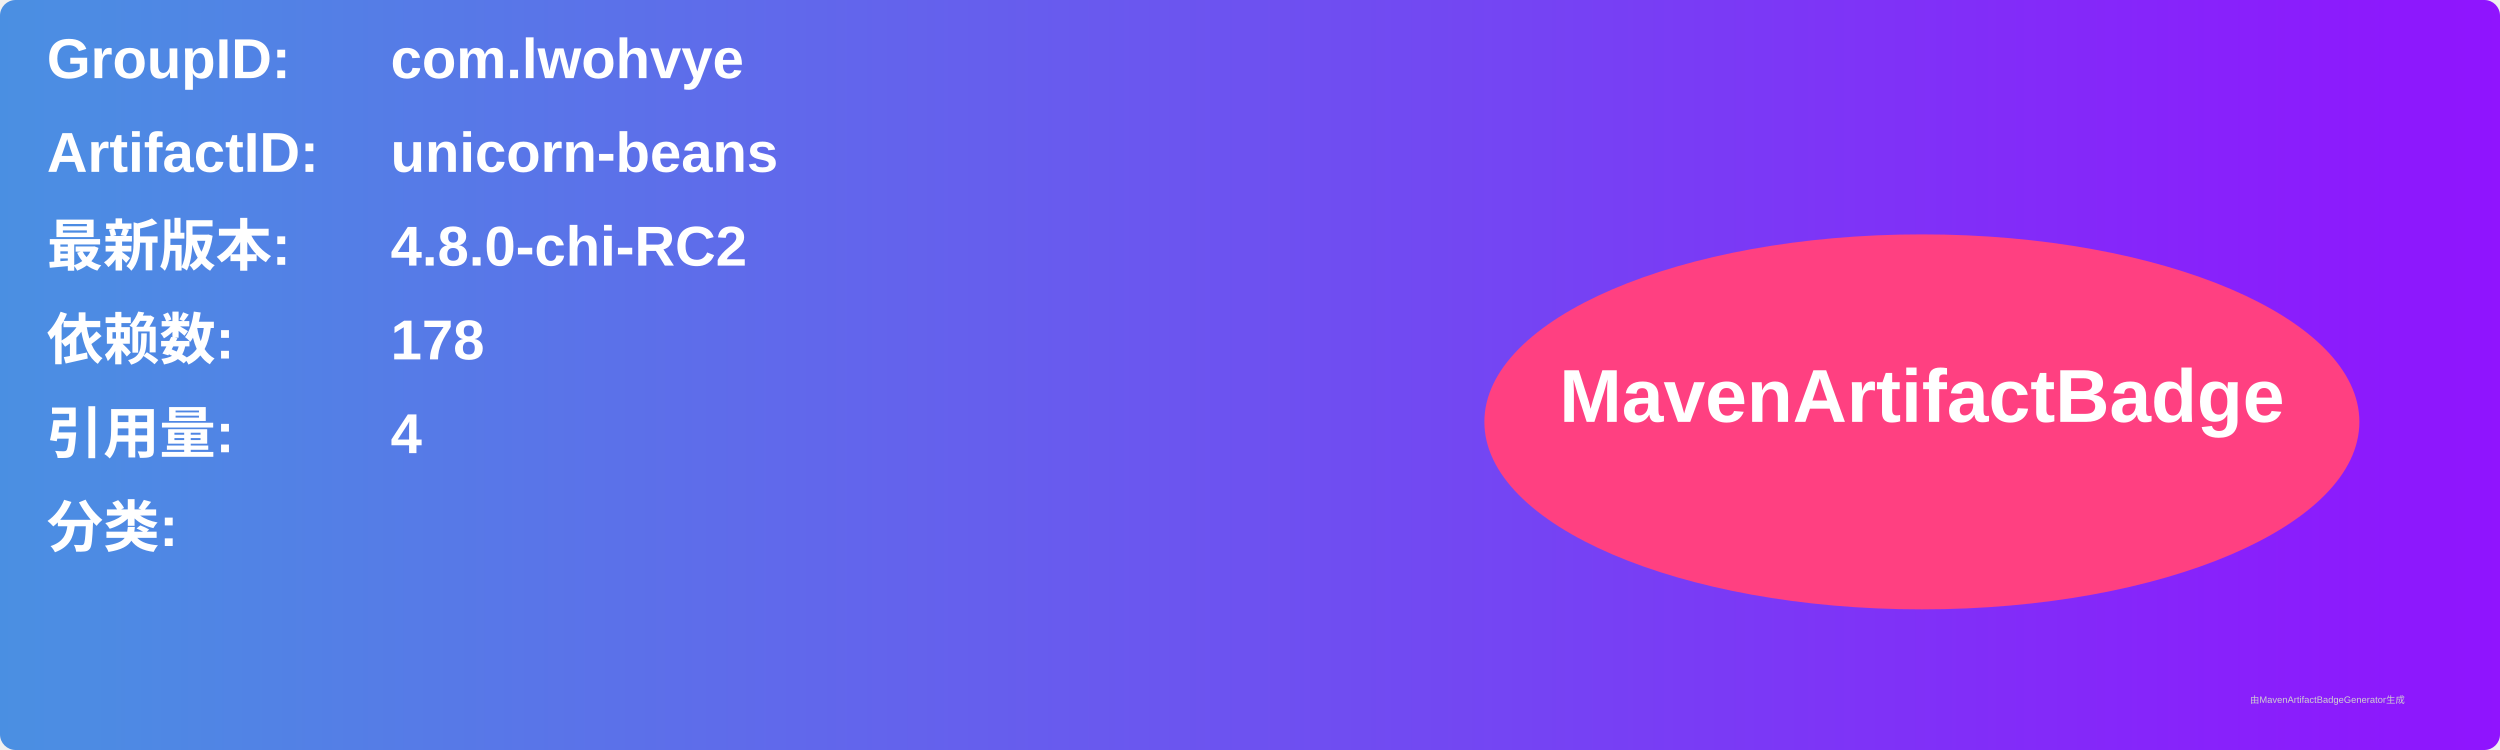
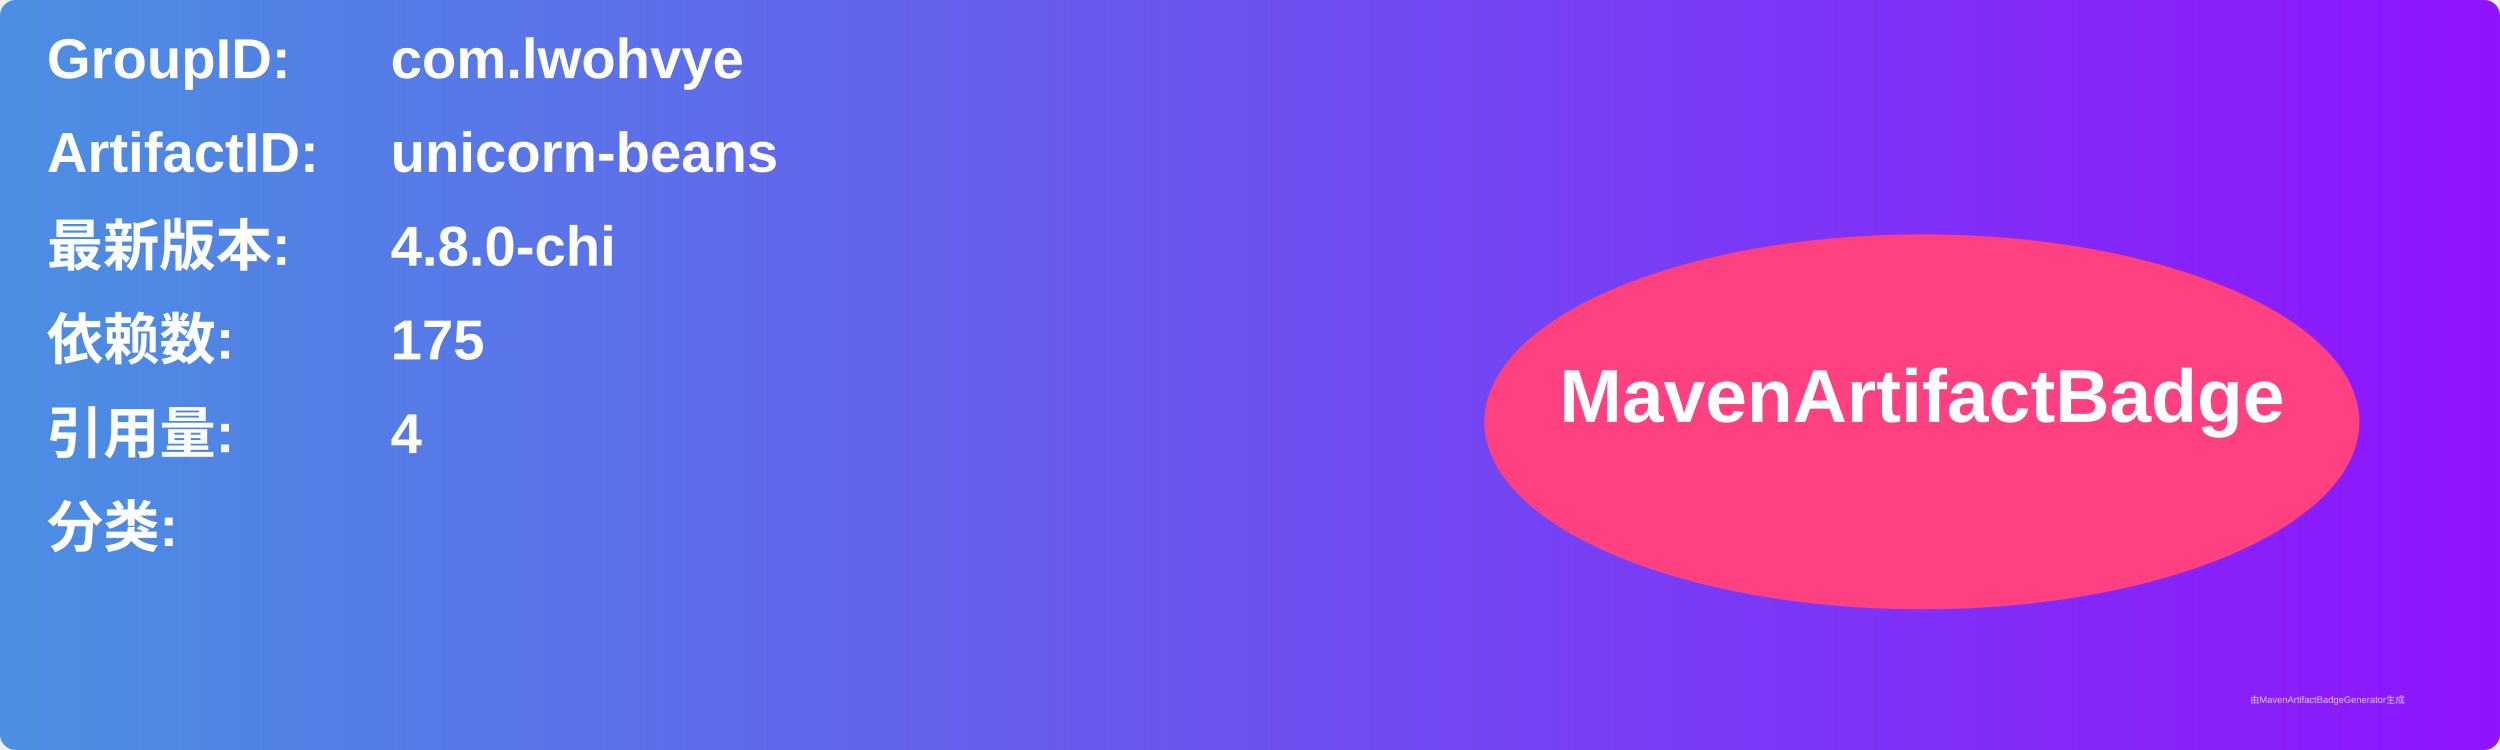
<svg xmlns="http://www.w3.org/2000/svg" width="800" height="240" viewBox="0 0 800 240">
  <linearGradient id="grad" x1="0%" y1="0%" x2="100%" y2="0%">
    <stop offset="0%" stop-color="#4a90e2" />
    <stop offset="100%" stop-color="#9013fe" />
  </linearGradient>
  <rect width="100%" height="100%" rx="5" ry="5" fill="url(#grad)" />
  <g transform="translate(15, 15)">
    <text x="0" y="10" font-family="Arial" font-size="18" fill="white" font-weight="bold" width="260">GroupID:</text>
    <text x="110" y="10" font-family="Arial" font-size="18" fill="white" font-weight="bold" width="460">com.lwohvye</text>
    <text x="0" y="40" font-family="Arial" font-size="18" fill="white" font-weight="bold" width="260">ArtifactID:</text>
    <text x="110" y="40" font-family="Arial" font-size="18" fill="white" font-weight="bold" width="460">unicorn-beans</text>
    <text x="0" y="70" font-family="Arial" font-size="18" fill="white" font-weight="bold">最新版本:</text>
    <text x="110" y="70" font-family="Arial" font-size="18" fill="white" font-weight="bold">
-       <tspan font-weight="bold">4.8.0-chi-RC2</tspan>
+       <tspan font-weight="bold">4.8.0-chi</tspan>
    </text>
    <text x="0" y="100" font-family="Arial" font-size="18" fill="white" font-weight="bold">依赖数: </text>
    <text x="110" y="100" font-family="Arial" font-size="18" fill="white">
-       <tspan font-weight="bold">178</tspan>
+       <tspan font-weight="bold">175</tspan>
    </text>
    <text x="0" y="130" font-family="Arial" font-size="18" fill="white" font-weight="bold">引用量: </text>
    <text x="110" y="130" font-family="Arial" font-size="18" fill="white">
      <tspan font-weight="bold">4</tspan>
    </text>
    <text x="0" y="160" font-family="Arial" font-size="18" fill="white" font-weight="bold">分类:</text>
    <text x="10" y="190" font-family="Arial" font-size="10" fill="white">
      <tspan font-weight="bold" />
    </text>
    <ellipse cx="600" cy="120" rx="140" ry="60" fill="#ff4081" />
    <text x="600" y="120" text-anchor="middle" font-family="Arial" font-size="24" fill="white" font-weight="bold">MavenArtifactBadge</text>
  </g>
  <text x="720" y="225" font-family="Arial" font-size="3" fill="#d0d0d0">由MavenArtifactBadgeGenerator生成</text>
</svg>
